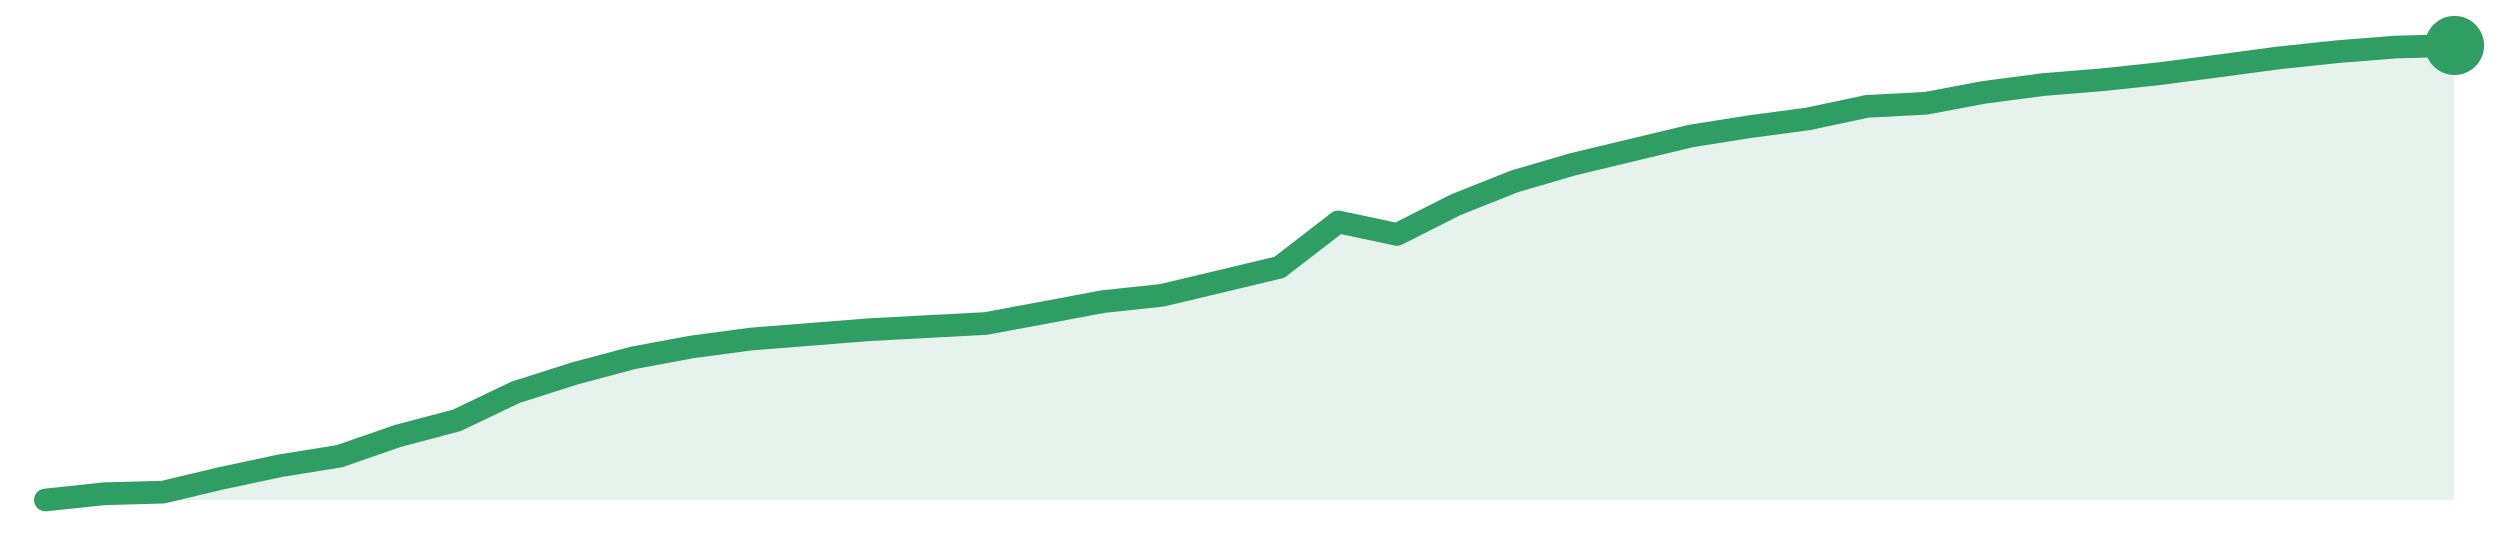
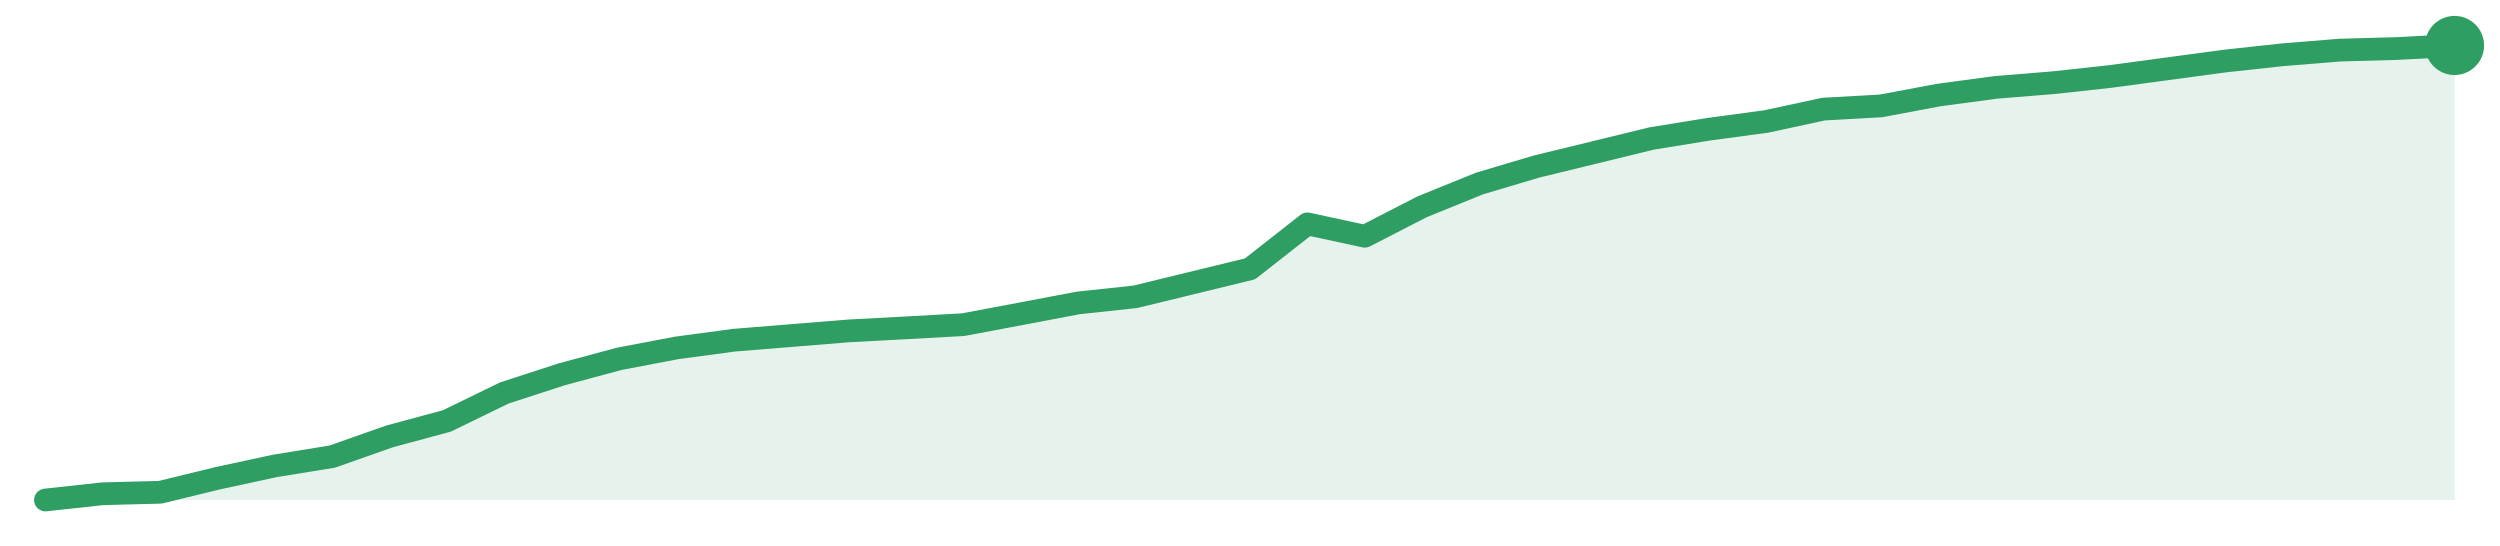
<svg xmlns="http://www.w3.org/2000/svg" width="220" height="48" viewBox="0 0 220 48" role="img" aria-label="trend">
-   <path d="M4.0,44.0 L4.0,44.0 L9.17,43.45 L14.34,43.31 L19.51,42.08 L24.68,40.98 L29.85,40.15 L35.02,38.36 L40.2,36.99 L45.37,34.52 L50.54,32.87 L55.71,31.49 L60.88,30.53 L66.05,29.84 L71.22,29.43 L76.39,29.02 L81.56,28.74 L86.73,28.47 L91.9,27.51 L97.07,26.54 L102.24,25.99 L107.41,24.76 L112.59,23.52 L117.76,19.53 L122.93,20.63 L128.1,18.02 L133.27,15.96 L138.44,14.45 L143.61,13.21 L148.78,11.97 L153.95,11.15 L159.12,10.46 L164.29,9.36 L169.46,9.09 L174.63,8.12 L179.8,7.44 L184.98,7.02 L190.15,6.47 L195.32,5.79 L200.49,5.1 L205.66,4.55 L210.83,4.14 L216.0,4.0 L216.0,44.0 Z" fill="#2f9e631f" />
-   <path d="M4.0,44.0 L9.17,43.45 L14.34,43.31 L19.51,42.08 L24.68,40.98 L29.85,40.15 L35.02,38.36 L40.2,36.99 L45.37,34.52 L50.54,32.87 L55.71,31.49 L60.88,30.53 L66.05,29.84 L71.22,29.43 L76.39,29.02 L81.56,28.74 L86.73,28.47 L91.9,27.51 L97.07,26.54 L102.24,25.99 L107.41,24.76 L112.59,23.52 L117.76,19.53 L122.93,20.63 L128.1,18.02 L133.27,15.96 L138.44,14.45 L143.61,13.21 L148.78,11.97 L153.95,11.15 L159.12,10.46 L164.29,9.36 L169.46,9.09 L174.63,8.12 L179.8,7.44 L184.98,7.02 L190.15,6.47 L195.32,5.79 L200.49,5.1 L205.66,4.55 L210.83,4.14 L216.0,4.0" fill="none" stroke="#2f9e63" stroke-width="2" stroke-linejoin="round" stroke-linecap="round" />
+   <path d="M4.0,44.0 L4.0,44.0 L9.05,43.45 L14.1,43.32 L19.14,42.09 L24.19,41.0 L29.24,40.18 L34.29,38.4 L39.33,37.04 L44.38,34.58 L49.43,32.94 L54.48,31.58 L59.52,30.62 L64.57,29.94 L69.62,29.53 L74.67,29.12 L79.71,28.85 L84.76,28.57 L89.81,27.62 L94.86,26.66 L99.9,26.12 L104.95,24.89 L110.0,23.66 L115.05,19.7 L120.1,20.79 L125.14,18.2 L130.19,16.15 L135.24,14.65 L140.29,13.42 L145.33,12.19 L150.38,11.37 L155.43,10.69 L160.48,9.6 L165.52,9.32 L170.57,8.37 L175.62,7.69 L180.67,7.28 L185.71,6.73 L190.76,6.05 L195.81,5.37 L200.86,4.82 L205.9,4.41 L210.95,4.27 L216.0,4.0 L216.0,44.0 Z" fill="#2f9e631f" />
+   <path d="M4.0,44.0 L9.05,43.45 L14.1,43.32 L19.14,42.09 L24.19,41.0 L29.24,40.18 L34.29,38.4 L39.33,37.04 L44.38,34.58 L49.43,32.94 L54.48,31.58 L59.52,30.62 L64.57,29.94 L69.62,29.53 L74.67,29.12 L79.71,28.85 L84.76,28.57 L89.81,27.62 L94.86,26.66 L99.9,26.12 L104.95,24.89 L110.0,23.66 L115.05,19.7 L120.1,20.79 L125.14,18.2 L130.19,16.15 L135.24,14.65 L140.29,13.42 L145.33,12.19 L150.38,11.37 L155.43,10.69 L160.48,9.6 L165.52,9.32 L170.57,8.37 L175.62,7.69 L180.67,7.28 L185.71,6.73 L190.76,6.05 L195.81,5.37 L200.86,4.82 L205.9,4.41 L210.95,4.27 L216.0,4.0" fill="none" stroke="#2f9e63" stroke-width="2" stroke-linejoin="round" stroke-linecap="round" />
  <circle cx="216.0" cy="4.0" r="2.6" fill="#2f9e63" />
</svg>
